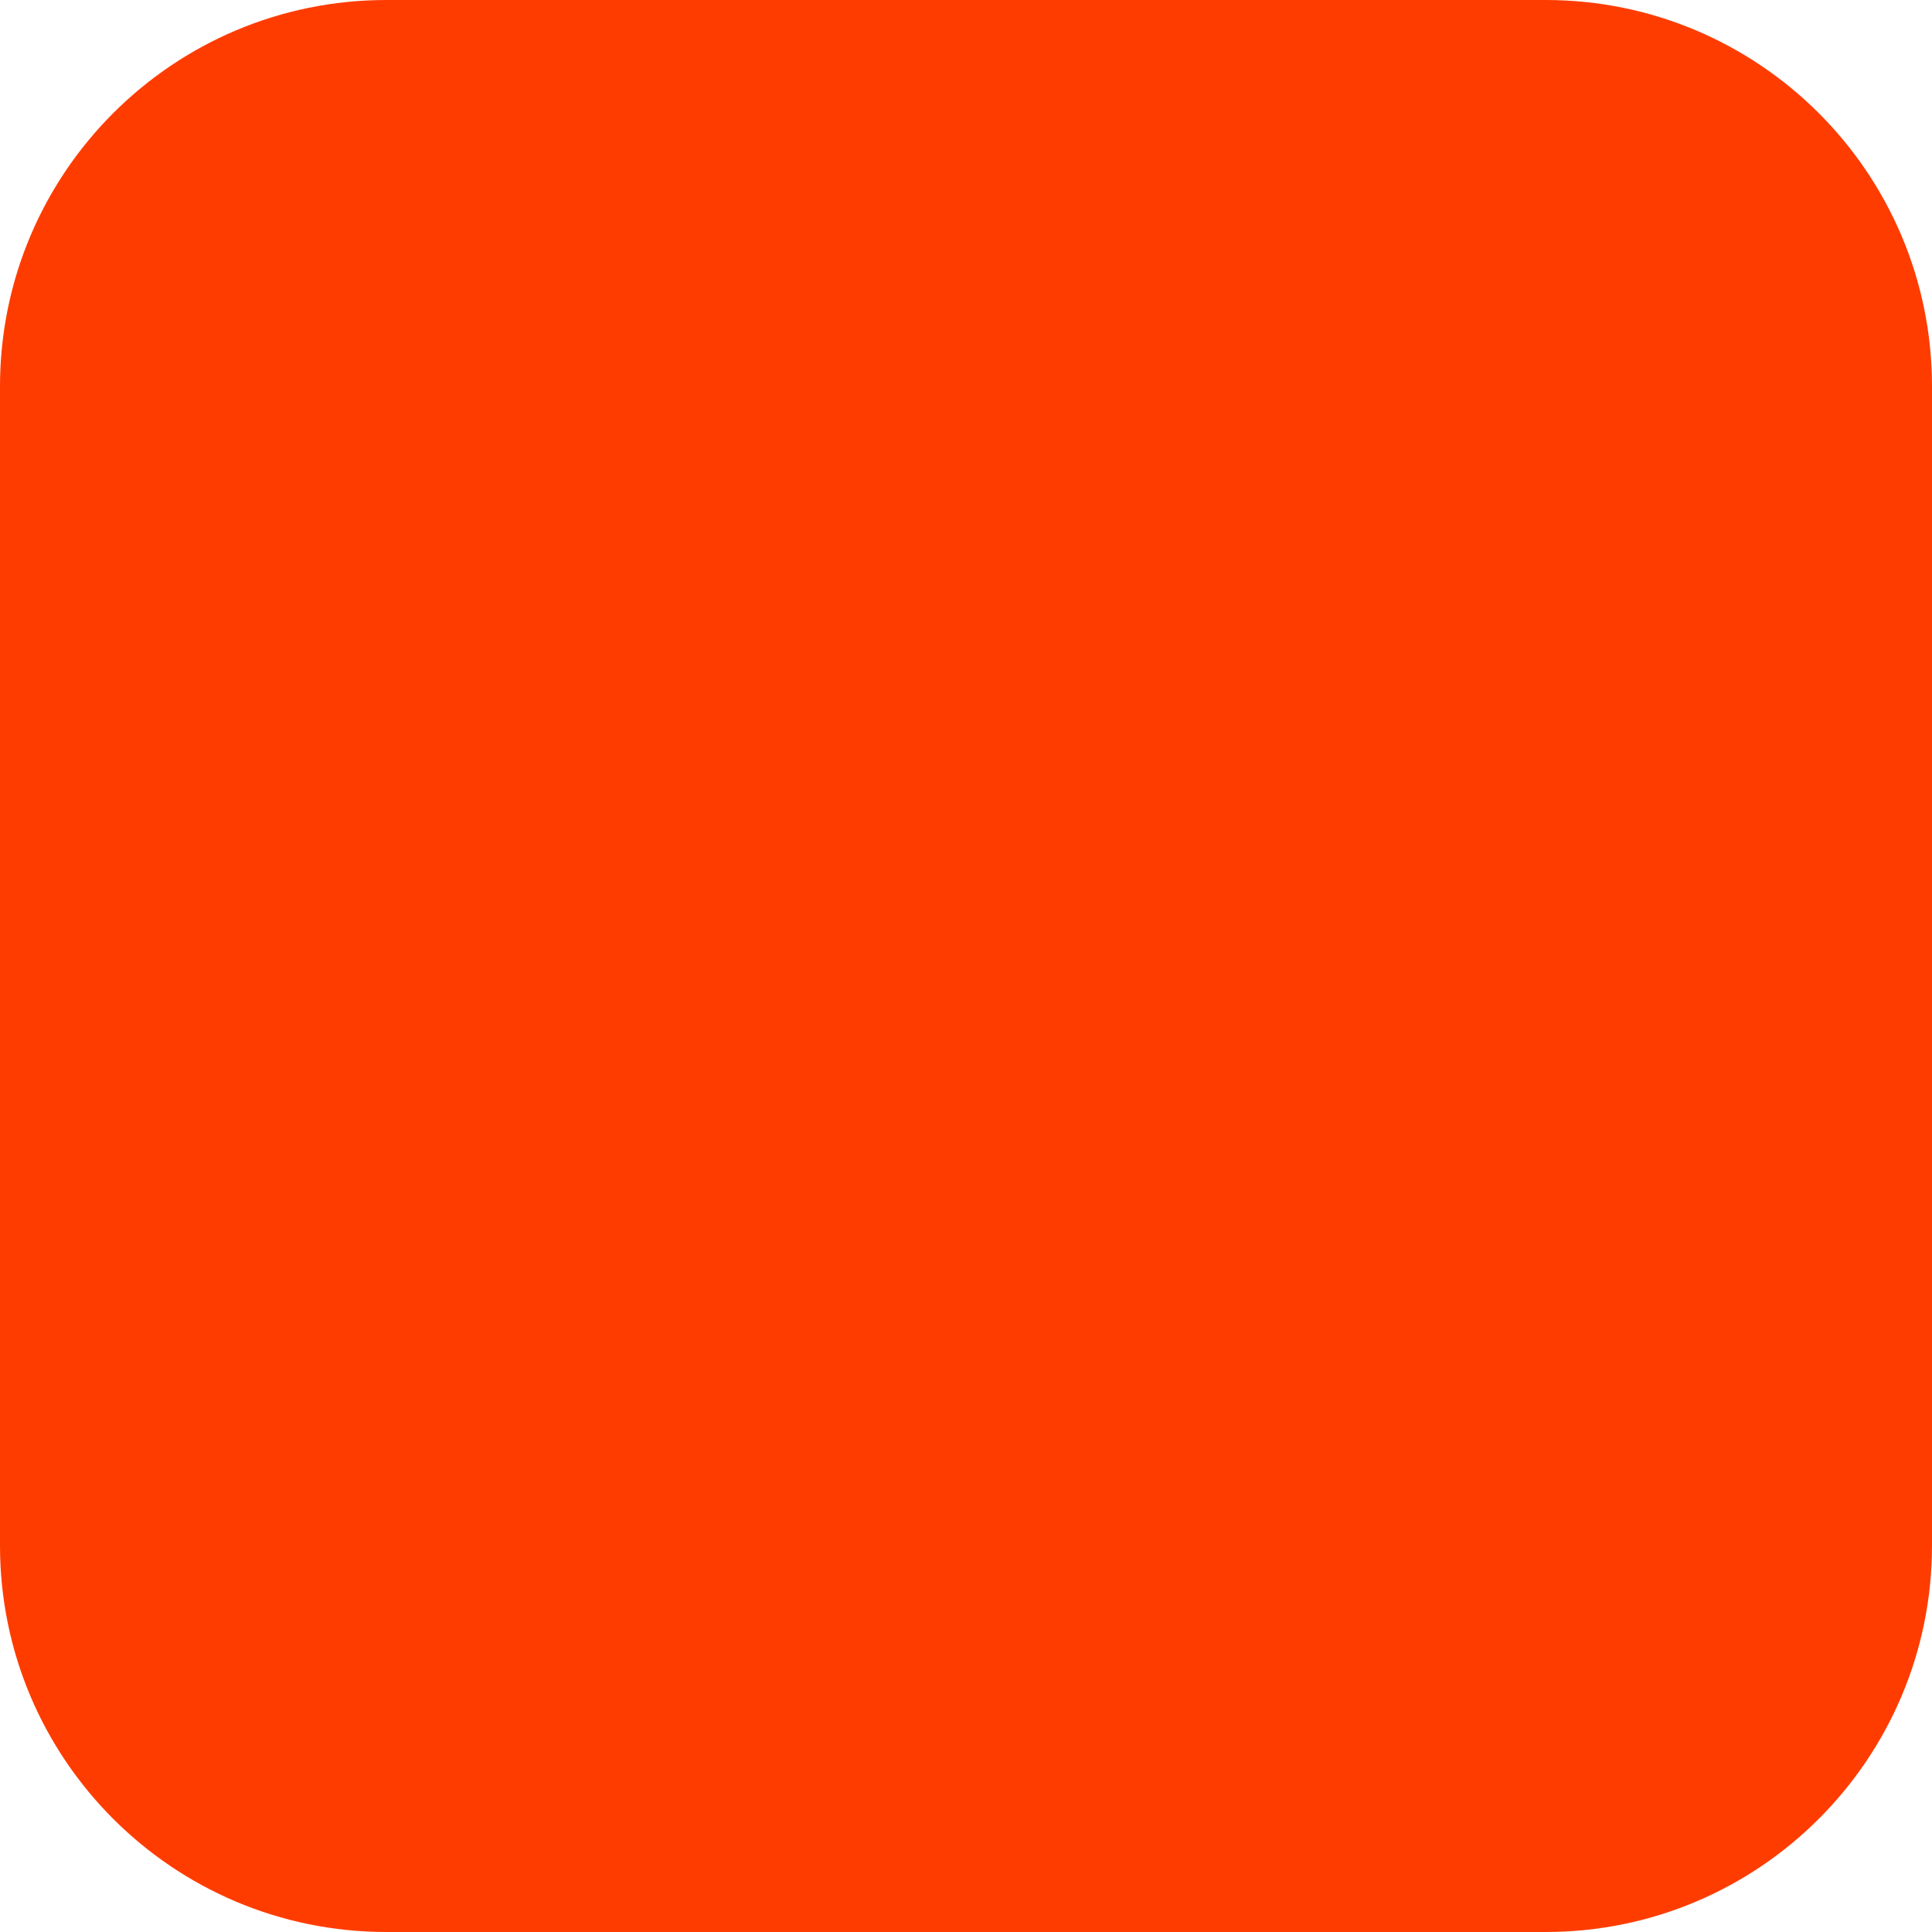
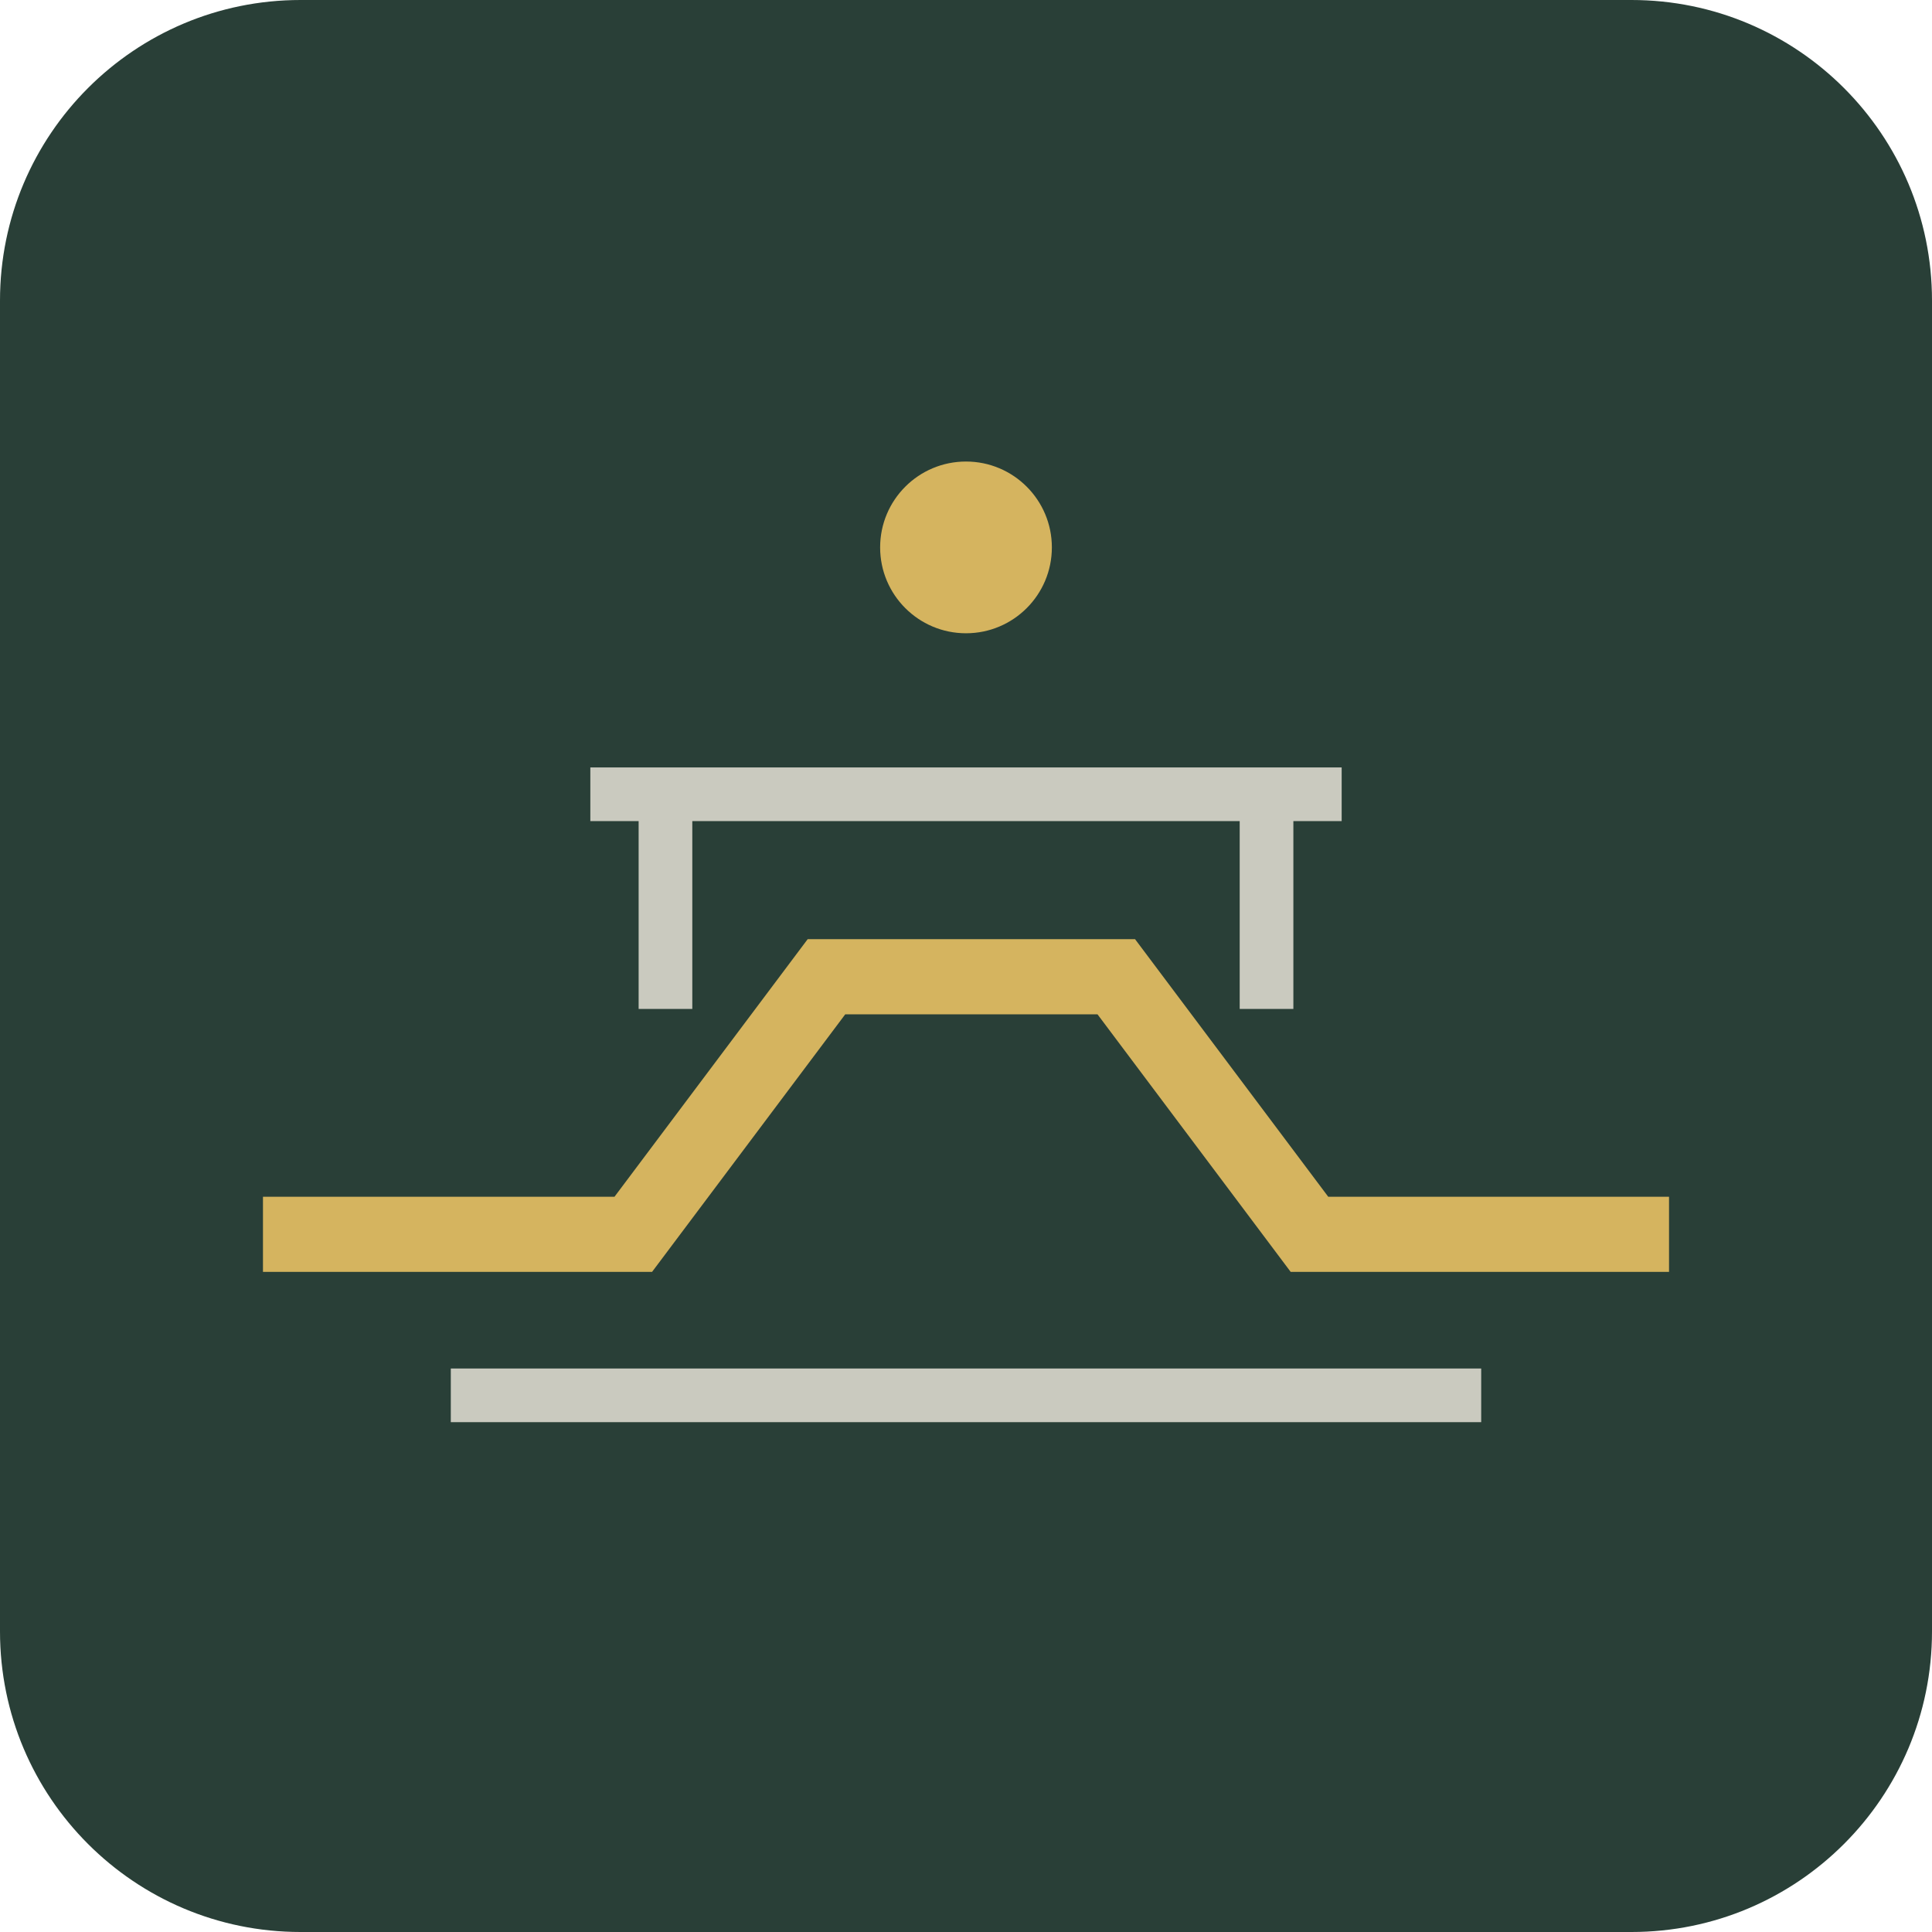
- <svg xmlns="http://www.w3.org/2000/svg" width="180" height="180" viewBox="0 0 180 180" fill="none">
-   <rect width="180" height="180" rx="36" fill="#FF3C00" />
+ <svg xmlns="http://www.w3.org/2000/svg" viewBox="0 0 180 180">
+   <rect width="180" height="180" rx="28" fill="#293f37" />
+   <path d="M28 115h31l18-24h27l18 24h30" fill="none" stroke="#d5b45f" stroke-width="7" stroke-linecap="square" stroke-linejoin="miter" />
+   <path d="M42 130h96M55 74h70M62 74v20m56-20v20" fill="none" stroke="#eee9dc" stroke-opacity=".82" stroke-width="5" />
+   <circle cx="90" cy="51" r="8" fill="#d5b45f" />
</svg>
